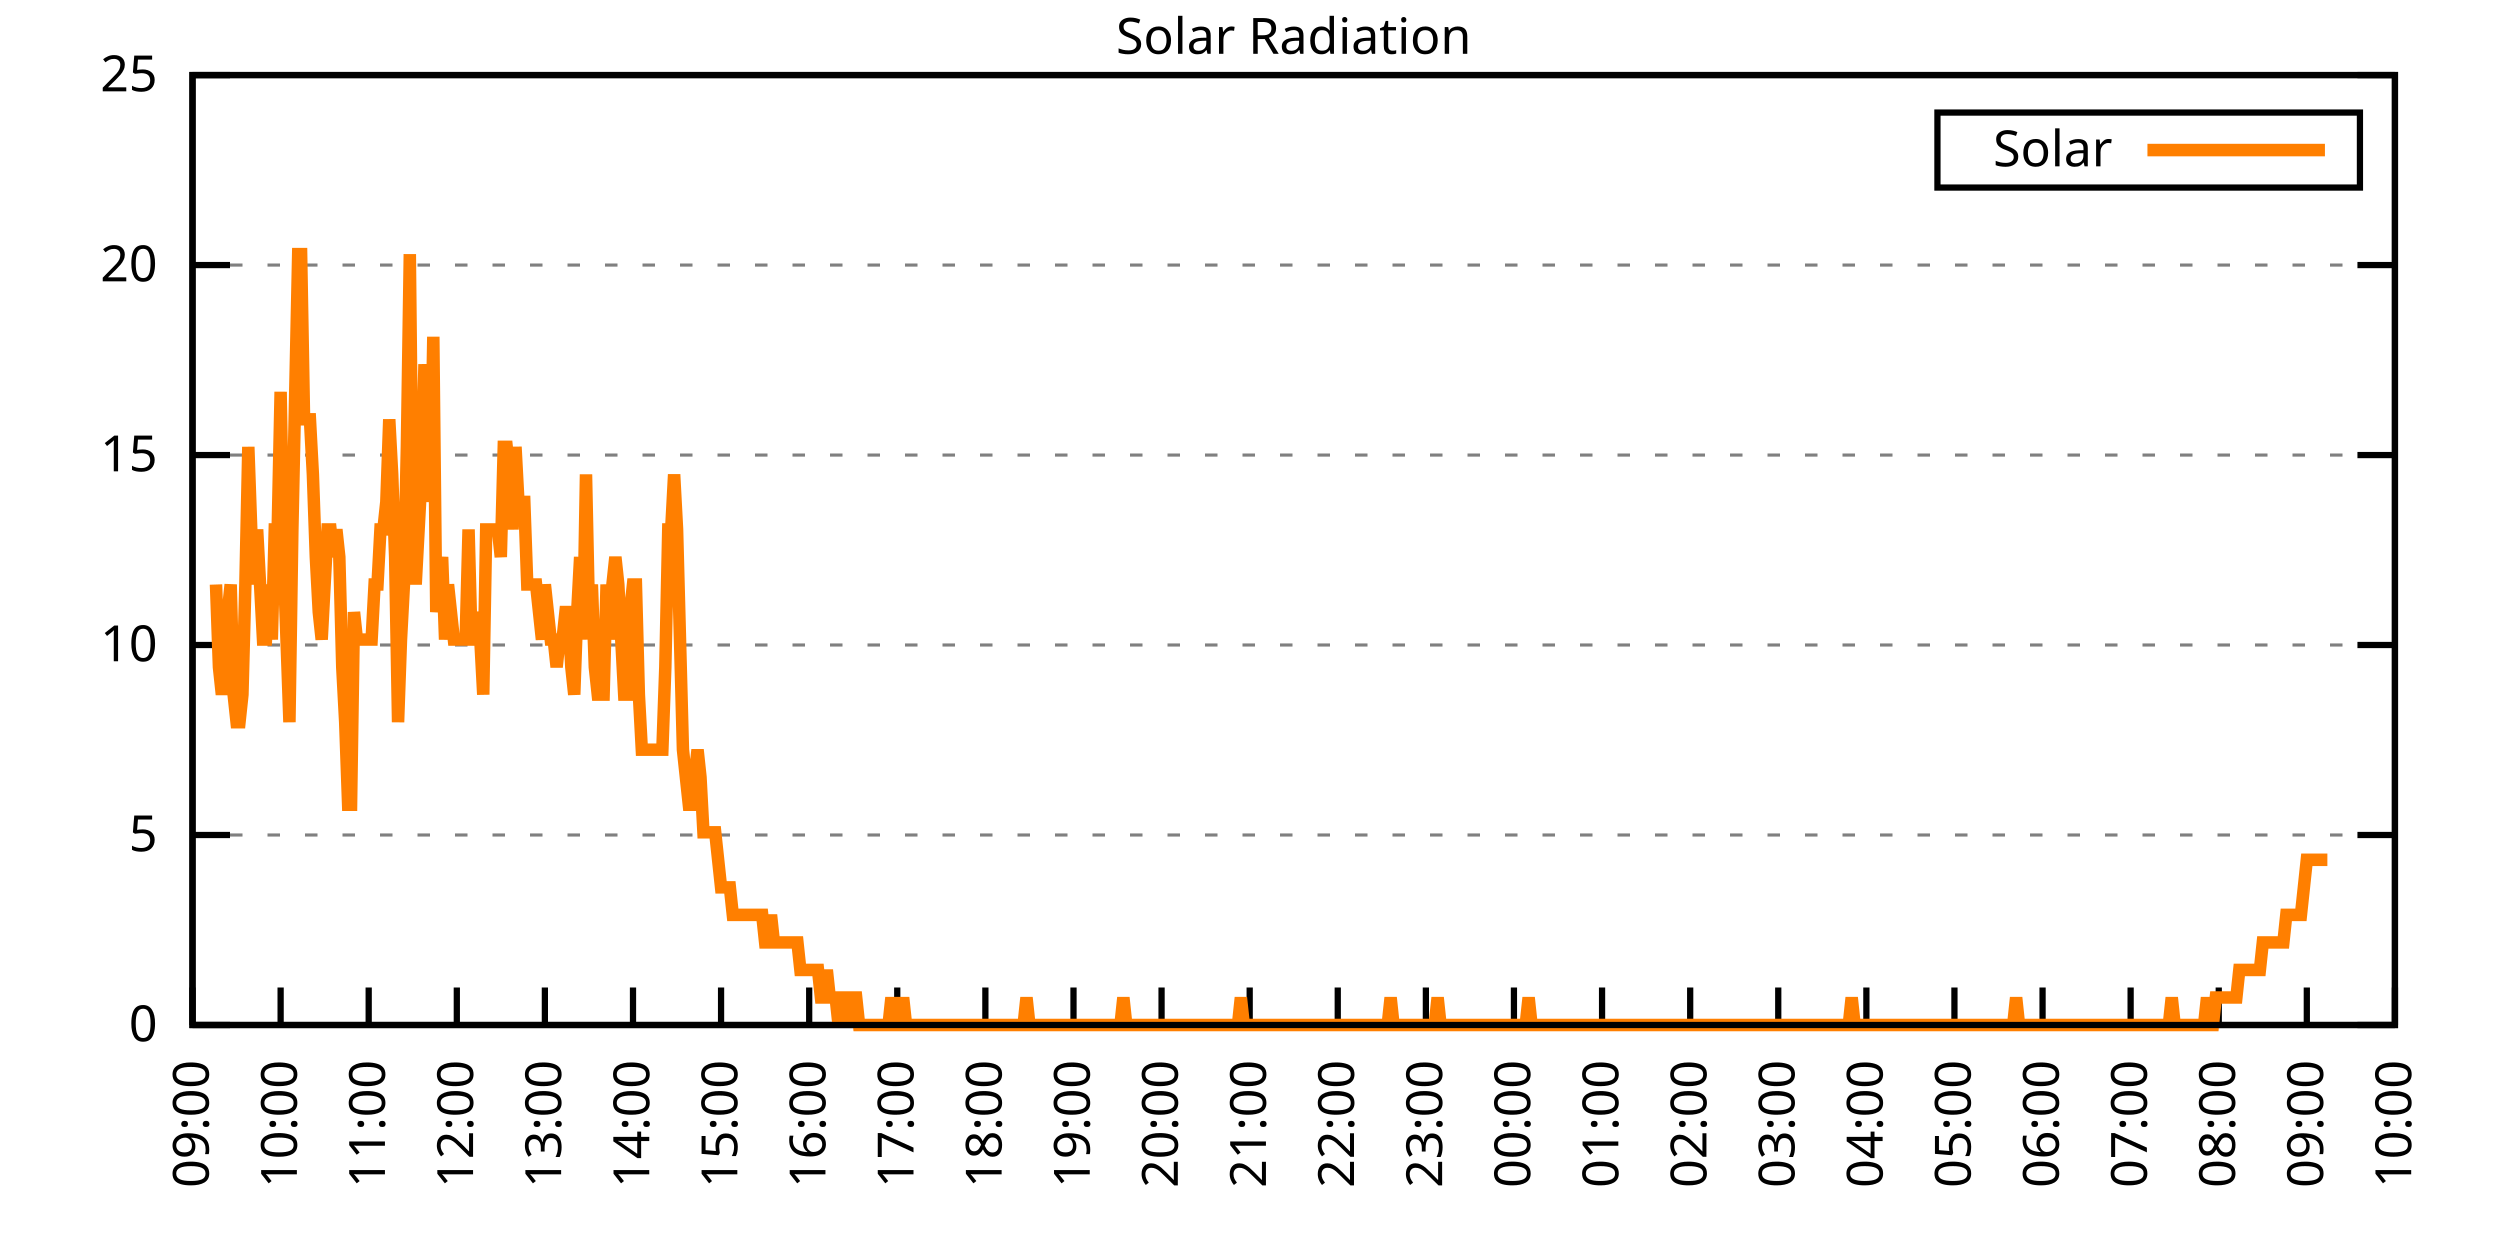
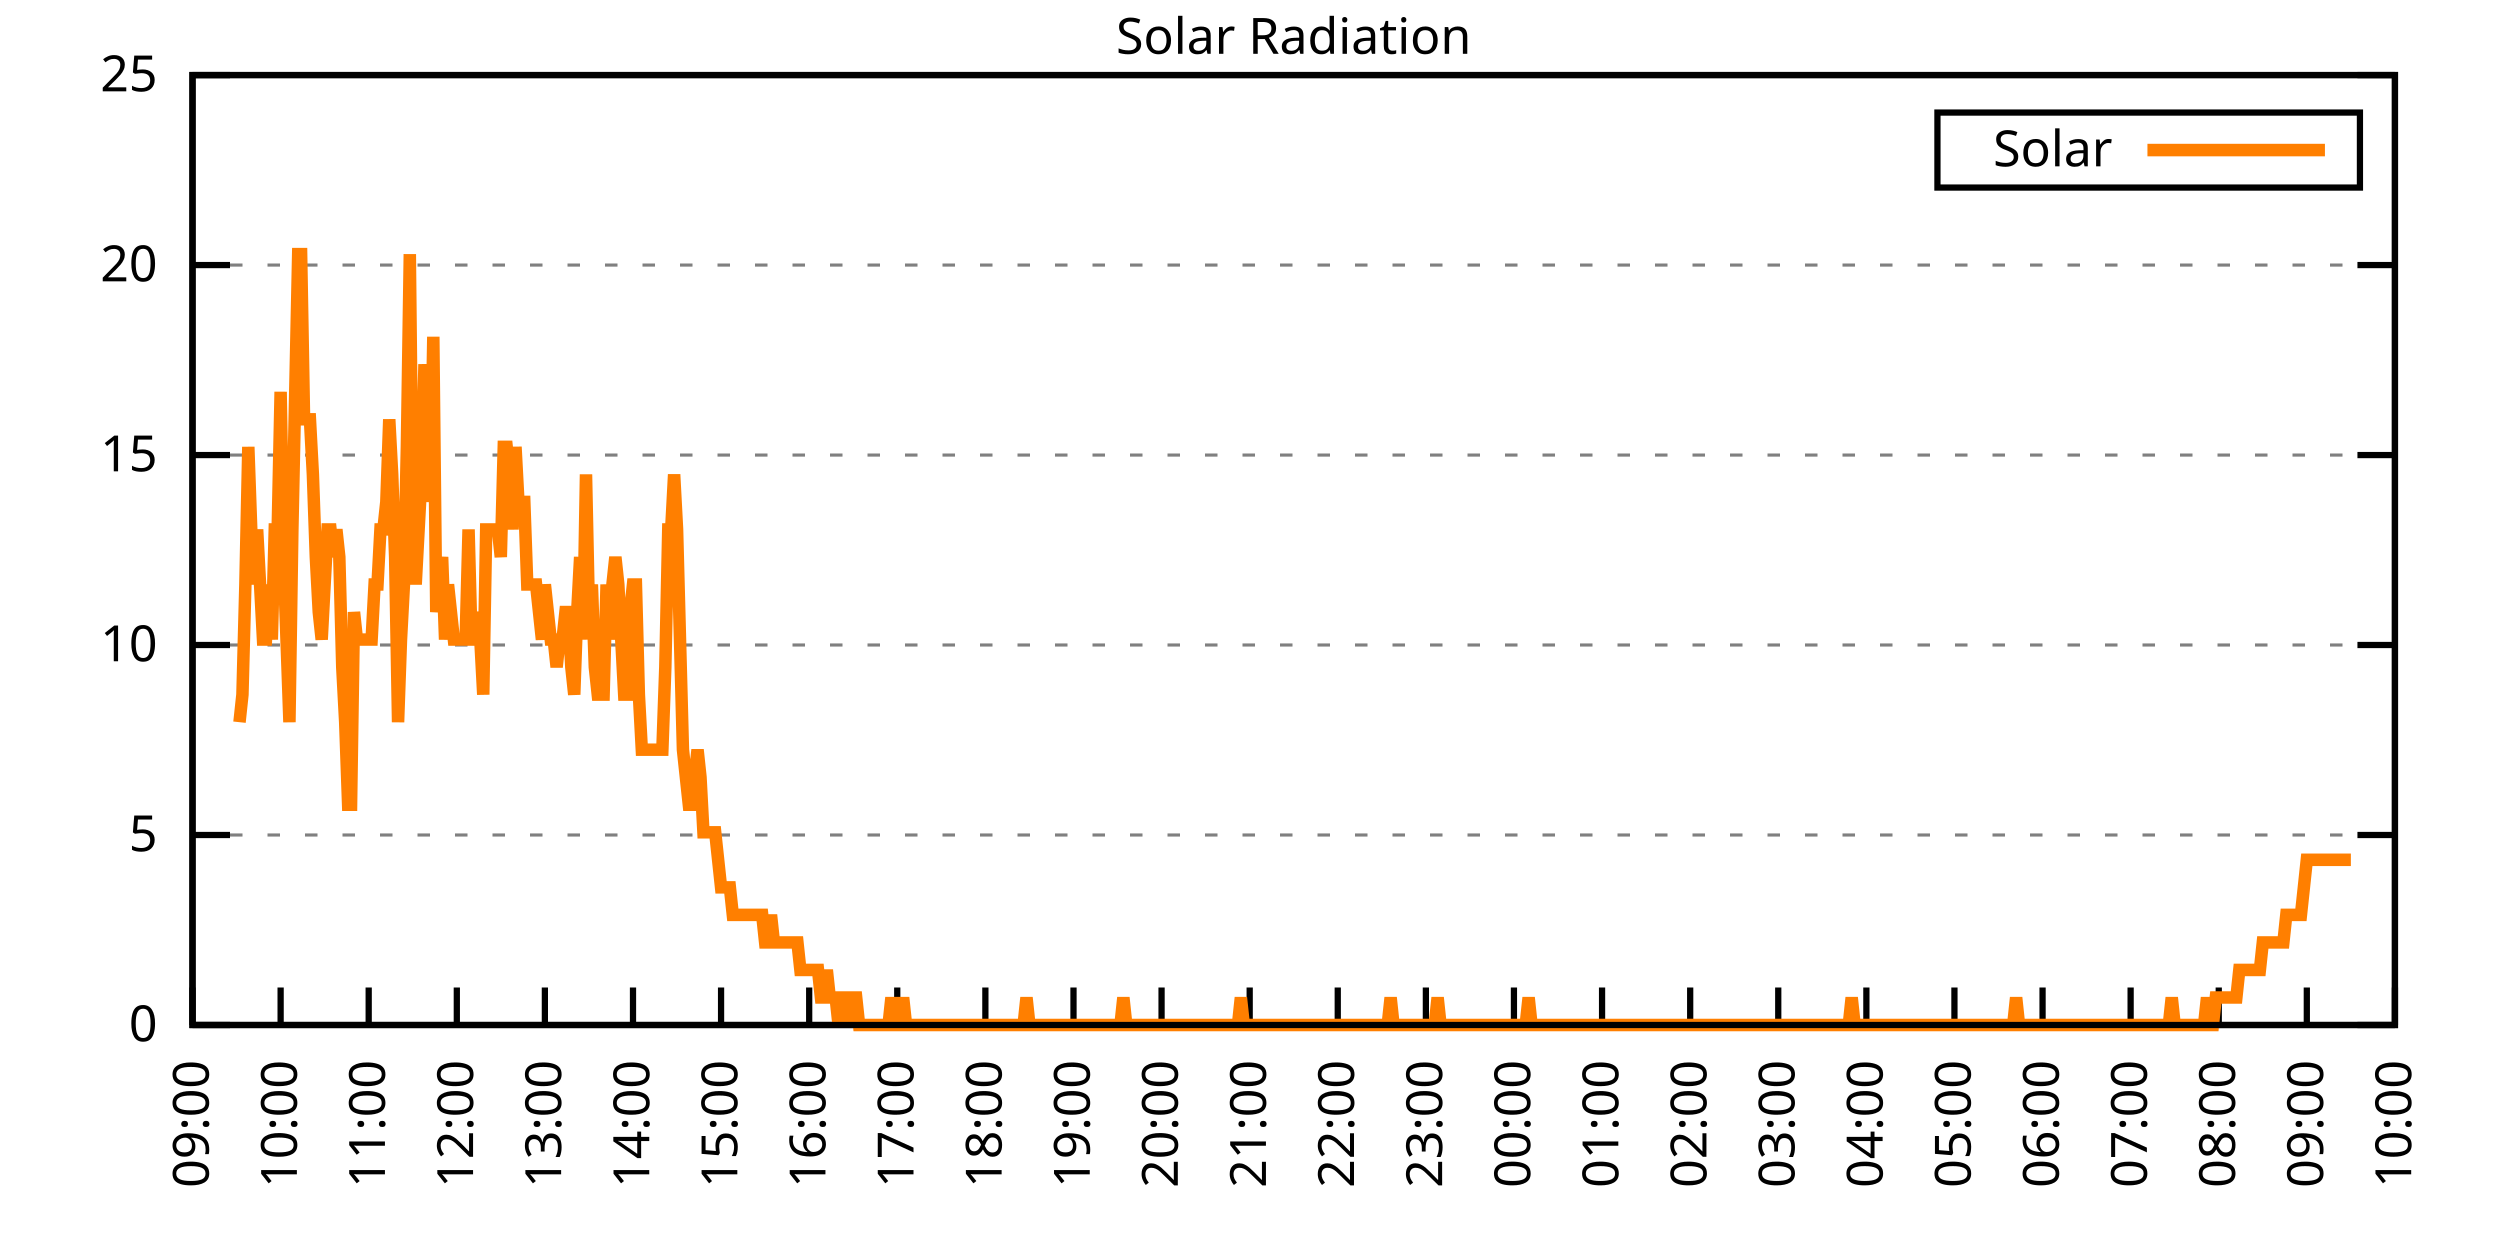
<svg xmlns="http://www.w3.org/2000/svg" xmlns:xlink="http://www.w3.org/1999/xlink" width="400" height="200" viewBox="0 0 400 200">
  <g id="gnuplot_canvas">
    <rect x="0" y="0" width="400" height="200" fill="none" />
    <defs>
      <circle id="gpDot" r="0.5" stroke-width="0.5" stroke="currentColor" />
      <path id="gpPt0" stroke-width="0.333" stroke="currentColor" d="M-1,0 h2 M0,-1 v2" />
      <path id="gpPt1" stroke-width="0.333" stroke="currentColor" d="M-1,-1 L1,1 M1,-1 L-1,1" />
      <path id="gpPt2" stroke-width="0.333" stroke="currentColor" d="M-1,0 L1,0 M0,-1 L0,1 M-1,-1 L1,1 M-1,1 L1,-1" />
      <rect id="gpPt3" stroke-width="0.333" stroke="currentColor" x="-1" y="-1" width="2" height="2" />
      <rect id="gpPt4" stroke-width="0.333" stroke="currentColor" fill="currentColor" x="-1" y="-1" width="2" height="2" />
      <circle id="gpPt5" stroke-width="0.333" stroke="currentColor" cx="0" cy="0" r="1" />
      <use xlink:href="#gpPt5" id="gpPt6" fill="currentColor" stroke="none" />
      <path id="gpPt7" stroke-width="0.333" stroke="currentColor" d="M0,-1.33 L-1.33,0.67 L1.33,0.67 z" />
      <use xlink:href="#gpPt7" id="gpPt8" fill="currentColor" stroke="none" />
      <use xlink:href="#gpPt7" id="gpPt9" stroke="currentColor" transform="rotate(180)" />
      <use xlink:href="#gpPt9" id="gpPt10" fill="currentColor" stroke="none" />
      <use xlink:href="#gpPt3" id="gpPt11" stroke="currentColor" transform="rotate(45)" />
      <use xlink:href="#gpPt11" id="gpPt12" fill="currentColor" stroke="none" />
      <path id="gpPt13" stroke-width="0.333" stroke="currentColor" d="M0,1.330 L1.265,0.411 L0.782,-1.067 L-0.782,-1.076 L-1.265,0.411 z" />
      <use xlink:href="#gpPt13" id="gpPt14" fill="currentColor" stroke="none" />
      <filter id="textbox" filterUnits="objectBoundingBox" x="0" y="0" height="1" width="1">
        <feFlood flood-color="white" flood-opacity="1" result="bgnd" />
        <feComposite in="SourceGraphic" in2="bgnd" operator="atop" />
      </filter>
      <filter id="greybox" filterUnits="objectBoundingBox" x="0" y="0" height="1" width="1">
        <feFlood flood-color="lightgrey" flood-opacity="1" result="grey" />
        <feComposite in="SourceGraphic" in2="grey" operator="atop" />
      </filter>
    </defs>
    <g fill="none" color="white" stroke="currentColor" stroke-width="1.00" stroke-linecap="butt" stroke-linejoin="miter">
</g>
    <g fill="none" color="black" stroke="currentColor" stroke-width="1.00" stroke-linecap="butt" stroke-linejoin="miter">
      <g stroke="none" shape-rendering="crispEdges">
        <polygon fill="rgb(255, 255, 255)" points="30.80,164.00 383.18,164.00 383.18,12.02 30.80,12.02 " />
      </g>
    </g>
    <g fill="none" color="black" stroke="currentColor" stroke-width="1.00" stroke-linecap="butt" stroke-linejoin="miter">
</g>
    <g fill="none" color="black" stroke="black" stroke-width="0.50" stroke-linecap="butt" stroke-linejoin="miter">
</g>
    <g fill="none" color="gray" stroke="currentColor" stroke-width="0.50" stroke-linecap="butt" stroke-linejoin="miter">
      <path stroke="gray" stroke-dasharray="2,4" class="gridline" d="M30.80,164.00 L383.19,164.00  " />
    </g>
    <g fill="none" color="gray" stroke="gray" stroke-width="1.00" stroke-linecap="butt" stroke-linejoin="miter">
</g>
    <g fill="none" color="black" stroke="currentColor" stroke-width="1.00" stroke-linecap="butt" stroke-linejoin="miter">
      <path stroke="black" d="M30.80,164.00 L36.80,164.00 M383.19,164.00 L377.19,164.00  " />
      <g transform="translate(25.20,166.60)" stroke="none" fill="black" font-family="Sans" font-size="8.00" text-anchor="end">
        <text>
          <tspan font-family="Sans"> 0</tspan>
        </text>
      </g>
    </g>
    <g fill="none" color="black" stroke="currentColor" stroke-width="1.00" stroke-linecap="butt" stroke-linejoin="miter">
</g>
    <g fill="none" color="black" stroke="black" stroke-width="0.50" stroke-linecap="butt" stroke-linejoin="miter">
</g>
    <g fill="none" color="gray" stroke="currentColor" stroke-width="0.50" stroke-linecap="butt" stroke-linejoin="miter">
      <path stroke="gray" stroke-dasharray="2,4" class="gridline" d="M30.80,133.60 L383.19,133.60  " />
    </g>
    <g fill="none" color="gray" stroke="gray" stroke-width="1.00" stroke-linecap="butt" stroke-linejoin="miter">
</g>
    <g fill="none" color="black" stroke="currentColor" stroke-width="1.00" stroke-linecap="butt" stroke-linejoin="miter">
      <path stroke="black" d="M30.80,133.60 L36.80,133.60 M383.19,133.60 L377.19,133.60  " />
      <g transform="translate(25.20,136.20)" stroke="none" fill="black" font-family="Sans" font-size="8.00" text-anchor="end">
        <text>
          <tspan font-family="Sans"> 5</tspan>
        </text>
      </g>
    </g>
    <g fill="none" color="black" stroke="currentColor" stroke-width="1.00" stroke-linecap="butt" stroke-linejoin="miter">
</g>
    <g fill="none" color="black" stroke="black" stroke-width="0.50" stroke-linecap="butt" stroke-linejoin="miter">
</g>
    <g fill="none" color="gray" stroke="currentColor" stroke-width="0.50" stroke-linecap="butt" stroke-linejoin="miter">
      <path stroke="gray" stroke-dasharray="2,4" class="gridline" d="M30.80,103.20 L383.19,103.20  " />
    </g>
    <g fill="none" color="gray" stroke="gray" stroke-width="1.00" stroke-linecap="butt" stroke-linejoin="miter">
</g>
    <g fill="none" color="black" stroke="currentColor" stroke-width="1.00" stroke-linecap="butt" stroke-linejoin="miter">
      <path stroke="black" d="M30.80,103.20 L36.80,103.20 M383.19,103.20 L377.19,103.20  " />
      <g transform="translate(25.20,105.80)" stroke="none" fill="black" font-family="Sans" font-size="8.00" text-anchor="end">
        <text>
          <tspan font-family="Sans"> 10</tspan>
        </text>
      </g>
    </g>
    <g fill="none" color="black" stroke="currentColor" stroke-width="1.00" stroke-linecap="butt" stroke-linejoin="miter">
</g>
    <g fill="none" color="black" stroke="black" stroke-width="0.50" stroke-linecap="butt" stroke-linejoin="miter">
</g>
    <g fill="none" color="gray" stroke="currentColor" stroke-width="0.50" stroke-linecap="butt" stroke-linejoin="miter">
      <path stroke="gray" stroke-dasharray="2,4" class="gridline" d="M30.80,72.81 L383.19,72.81  " />
    </g>
    <g fill="none" color="gray" stroke="gray" stroke-width="1.00" stroke-linecap="butt" stroke-linejoin="miter">
</g>
    <g fill="none" color="black" stroke="currentColor" stroke-width="1.00" stroke-linecap="butt" stroke-linejoin="miter">
      <path stroke="black" d="M30.80,72.81 L36.80,72.81 M383.19,72.81 L377.19,72.81  " />
      <g transform="translate(25.20,75.41)" stroke="none" fill="black" font-family="Sans" font-size="8.00" text-anchor="end">
        <text>
          <tspan font-family="Sans"> 15</tspan>
        </text>
      </g>
    </g>
    <g fill="none" color="black" stroke="currentColor" stroke-width="1.00" stroke-linecap="butt" stroke-linejoin="miter">
</g>
    <g fill="none" color="black" stroke="black" stroke-width="0.50" stroke-linecap="butt" stroke-linejoin="miter">
</g>
    <g fill="none" color="gray" stroke="currentColor" stroke-width="0.50" stroke-linecap="butt" stroke-linejoin="miter">
      <path stroke="gray" stroke-dasharray="2,4" class="gridline" d="M30.80,42.41 L383.19,42.41  " />
    </g>
    <g fill="none" color="gray" stroke="gray" stroke-width="1.00" stroke-linecap="butt" stroke-linejoin="miter">
</g>
    <g fill="none" color="black" stroke="currentColor" stroke-width="1.00" stroke-linecap="butt" stroke-linejoin="miter">
      <path stroke="black" d="M30.80,42.41 L36.80,42.41 M383.19,42.41 L377.19,42.41  " />
      <g transform="translate(25.20,45.01)" stroke="none" fill="black" font-family="Sans" font-size="8.00" text-anchor="end">
        <text>
          <tspan font-family="Sans"> 20</tspan>
        </text>
      </g>
    </g>
    <g fill="none" color="black" stroke="currentColor" stroke-width="1.00" stroke-linecap="butt" stroke-linejoin="miter">
</g>
    <g fill="none" color="black" stroke="black" stroke-width="0.50" stroke-linecap="butt" stroke-linejoin="miter">
</g>
    <g fill="none" color="gray" stroke="currentColor" stroke-width="0.50" stroke-linecap="butt" stroke-linejoin="miter">
      <path stroke="gray" stroke-dasharray="2,4" class="gridline" d="M30.80,12.01 L383.19,12.01  " />
    </g>
    <g fill="none" color="gray" stroke="gray" stroke-width="1.00" stroke-linecap="butt" stroke-linejoin="miter">
</g>
    <g fill="none" color="black" stroke="currentColor" stroke-width="1.00" stroke-linecap="butt" stroke-linejoin="miter">
      <path stroke="black" d="M30.80,12.01 L36.80,12.01 M383.19,12.01 L377.19,12.01  " />
      <g transform="translate(25.20,14.61)" stroke="none" fill="black" font-family="Sans" font-size="8.00" text-anchor="end">
        <text>
          <tspan font-family="Sans"> 25</tspan>
        </text>
      </g>
    </g>
    <g fill="none" color="black" stroke="currentColor" stroke-width="1.00" stroke-linecap="butt" stroke-linejoin="miter">
      <path stroke="black" d="M30.80,164.00 L30.80,158.00  " />
      <g transform="translate(33.40,169.60) rotate(270.00)" stroke="none" fill="black" font-family="Sans" font-size="8.00" text-anchor="end">
        <text>
          <tspan font-family="Sans">09:00</tspan>
        </text>
      </g>
    </g>
    <g fill="none" color="black" stroke="currentColor" stroke-width="1.00" stroke-linecap="butt" stroke-linejoin="miter">
      <path stroke="black" d="M44.90,164.00 L44.90,158.00  " />
      <g transform="translate(47.50,169.60) rotate(270.00)" stroke="none" fill="black" font-family="Sans" font-size="8.00" text-anchor="end">
        <text>
          <tspan font-family="Sans">10:00</tspan>
        </text>
      </g>
    </g>
    <g fill="none" color="black" stroke="currentColor" stroke-width="1.00" stroke-linecap="butt" stroke-linejoin="miter">
      <path stroke="black" d="M58.99,164.00 L58.99,158.00  " />
      <g transform="translate(61.59,169.60) rotate(270.00)" stroke="none" fill="black" font-family="Sans" font-size="8.00" text-anchor="end">
        <text>
          <tspan font-family="Sans">11:00</tspan>
        </text>
      </g>
    </g>
    <g fill="none" color="black" stroke="currentColor" stroke-width="1.00" stroke-linecap="butt" stroke-linejoin="miter">
      <path stroke="black" d="M73.09,164.00 L73.09,158.00  " />
      <g transform="translate(75.69,169.60) rotate(270.00)" stroke="none" fill="black" font-family="Sans" font-size="8.00" text-anchor="end">
        <text>
          <tspan font-family="Sans">12:00</tspan>
        </text>
      </g>
    </g>
    <g fill="none" color="black" stroke="currentColor" stroke-width="1.00" stroke-linecap="butt" stroke-linejoin="miter">
      <path stroke="black" d="M87.18,164.00 L87.18,158.00  " />
      <g transform="translate(89.78,169.60) rotate(270.00)" stroke="none" fill="black" font-family="Sans" font-size="8.00" text-anchor="end">
        <text>
          <tspan font-family="Sans">13:00</tspan>
        </text>
      </g>
    </g>
    <g fill="none" color="black" stroke="currentColor" stroke-width="1.00" stroke-linecap="butt" stroke-linejoin="miter">
      <path stroke="black" d="M101.28,164.00 L101.28,158.00  " />
      <g transform="translate(103.88,169.60) rotate(270.00)" stroke="none" fill="black" font-family="Sans" font-size="8.00" text-anchor="end">
        <text>
          <tspan font-family="Sans">14:00</tspan>
        </text>
      </g>
    </g>
    <g fill="none" color="black" stroke="currentColor" stroke-width="1.00" stroke-linecap="butt" stroke-linejoin="miter">
      <path stroke="black" d="M115.37,164.00 L115.37,158.00  " />
      <g transform="translate(117.97,169.60) rotate(270.00)" stroke="none" fill="black" font-family="Sans" font-size="8.00" text-anchor="end">
        <text>
          <tspan font-family="Sans">15:00</tspan>
        </text>
      </g>
    </g>
    <g fill="none" color="black" stroke="currentColor" stroke-width="1.00" stroke-linecap="butt" stroke-linejoin="miter">
      <path stroke="black" d="M129.47,164.00 L129.47,158.00  " />
      <g transform="translate(132.07,169.60) rotate(270.00)" stroke="none" fill="black" font-family="Sans" font-size="8.00" text-anchor="end">
        <text>
          <tspan font-family="Sans">16:00</tspan>
        </text>
      </g>
    </g>
    <g fill="none" color="black" stroke="currentColor" stroke-width="1.00" stroke-linecap="butt" stroke-linejoin="miter">
      <path stroke="black" d="M143.56,164.00 L143.56,158.00  " />
      <g transform="translate(146.16,169.60) rotate(270.00)" stroke="none" fill="black" font-family="Sans" font-size="8.00" text-anchor="end">
        <text>
          <tspan font-family="Sans">17:00</tspan>
        </text>
      </g>
    </g>
    <g fill="none" color="black" stroke="currentColor" stroke-width="1.00" stroke-linecap="butt" stroke-linejoin="miter">
      <path stroke="black" d="M157.66,164.00 L157.66,158.00  " />
      <g transform="translate(160.26,169.60) rotate(270.00)" stroke="none" fill="black" font-family="Sans" font-size="8.00" text-anchor="end">
        <text>
          <tspan font-family="Sans">18:00</tspan>
        </text>
      </g>
    </g>
    <g fill="none" color="black" stroke="currentColor" stroke-width="1.00" stroke-linecap="butt" stroke-linejoin="miter">
      <path stroke="black" d="M171.76,164.00 L171.76,158.00  " />
      <g transform="translate(174.36,169.60) rotate(270.00)" stroke="none" fill="black" font-family="Sans" font-size="8.00" text-anchor="end">
        <text>
          <tspan font-family="Sans">19:00</tspan>
        </text>
      </g>
    </g>
    <g fill="none" color="black" stroke="currentColor" stroke-width="1.00" stroke-linecap="butt" stroke-linejoin="miter">
      <path stroke="black" d="M185.85,164.00 L185.85,158.00  " />
      <g transform="translate(188.45,169.60) rotate(270.00)" stroke="none" fill="black" font-family="Sans" font-size="8.00" text-anchor="end">
        <text>
          <tspan font-family="Sans">20:00</tspan>
        </text>
      </g>
    </g>
    <g fill="none" color="black" stroke="currentColor" stroke-width="1.00" stroke-linecap="butt" stroke-linejoin="miter">
      <path stroke="black" d="M199.95,164.00 L199.95,158.00  " />
      <g transform="translate(202.55,169.60) rotate(270.00)" stroke="none" fill="black" font-family="Sans" font-size="8.00" text-anchor="end">
        <text>
          <tspan font-family="Sans">21:00</tspan>
        </text>
      </g>
    </g>
    <g fill="none" color="black" stroke="currentColor" stroke-width="1.00" stroke-linecap="butt" stroke-linejoin="miter">
      <path stroke="black" d="M214.04,164.00 L214.04,158.00  " />
      <g transform="translate(216.64,169.60) rotate(270.00)" stroke="none" fill="black" font-family="Sans" font-size="8.00" text-anchor="end">
        <text>
          <tspan font-family="Sans">22:00</tspan>
        </text>
      </g>
    </g>
    <g fill="none" color="black" stroke="currentColor" stroke-width="1.00" stroke-linecap="butt" stroke-linejoin="miter">
      <path stroke="black" d="M228.14,164.00 L228.14,158.00  " />
      <g transform="translate(230.74,169.60) rotate(270.00)" stroke="none" fill="black" font-family="Sans" font-size="8.00" text-anchor="end">
        <text>
          <tspan font-family="Sans">23:00</tspan>
        </text>
      </g>
    </g>
    <g fill="none" color="black" stroke="currentColor" stroke-width="1.00" stroke-linecap="butt" stroke-linejoin="miter">
      <path stroke="black" d="M242.23,164.00 L242.23,158.00  " />
      <g transform="translate(244.83,169.60) rotate(270.00)" stroke="none" fill="black" font-family="Sans" font-size="8.00" text-anchor="end">
        <text>
          <tspan font-family="Sans">00:00</tspan>
        </text>
      </g>
    </g>
    <g fill="none" color="black" stroke="currentColor" stroke-width="1.00" stroke-linecap="butt" stroke-linejoin="miter">
      <path stroke="black" d="M256.33,164.00 L256.33,158.00  " />
      <g transform="translate(258.93,169.60) rotate(270.00)" stroke="none" fill="black" font-family="Sans" font-size="8.00" text-anchor="end">
        <text>
          <tspan font-family="Sans">01:00</tspan>
        </text>
      </g>
    </g>
    <g fill="none" color="black" stroke="currentColor" stroke-width="1.00" stroke-linecap="butt" stroke-linejoin="miter">
      <path stroke="black" d="M270.43,164.00 L270.43,158.00  " />
      <g transform="translate(273.03,169.60) rotate(270.00)" stroke="none" fill="black" font-family="Sans" font-size="8.00" text-anchor="end">
        <text>
          <tspan font-family="Sans">02:00</tspan>
        </text>
      </g>
    </g>
    <g fill="none" color="black" stroke="currentColor" stroke-width="1.00" stroke-linecap="butt" stroke-linejoin="miter">
      <path stroke="black" d="M284.52,164.00 L284.52,158.00  " />
      <g transform="translate(287.12,169.60) rotate(270.00)" stroke="none" fill="black" font-family="Sans" font-size="8.00" text-anchor="end">
        <text>
          <tspan font-family="Sans">03:00</tspan>
        </text>
      </g>
    </g>
    <g fill="none" color="black" stroke="currentColor" stroke-width="1.00" stroke-linecap="butt" stroke-linejoin="miter">
      <path stroke="black" d="M298.62,164.00 L298.62,158.00  " />
      <g transform="translate(301.22,169.60) rotate(270.00)" stroke="none" fill="black" font-family="Sans" font-size="8.00" text-anchor="end">
        <text>
          <tspan font-family="Sans">04:00</tspan>
        </text>
      </g>
    </g>
    <g fill="none" color="black" stroke="currentColor" stroke-width="1.00" stroke-linecap="butt" stroke-linejoin="miter">
      <path stroke="black" d="M312.71,164.00 L312.71,158.00  " />
      <g transform="translate(315.31,169.60) rotate(270.00)" stroke="none" fill="black" font-family="Sans" font-size="8.00" text-anchor="end">
        <text>
          <tspan font-family="Sans">05:00</tspan>
        </text>
      </g>
    </g>
    <g fill="none" color="black" stroke="currentColor" stroke-width="1.00" stroke-linecap="butt" stroke-linejoin="miter">
      <path stroke="black" d="M326.81,164.00 L326.81,158.00  " />
      <g transform="translate(329.41,169.60) rotate(270.00)" stroke="none" fill="black" font-family="Sans" font-size="8.00" text-anchor="end">
        <text>
          <tspan font-family="Sans">06:00</tspan>
        </text>
      </g>
    </g>
    <g fill="none" color="black" stroke="currentColor" stroke-width="1.00" stroke-linecap="butt" stroke-linejoin="miter">
      <path stroke="black" d="M340.90,164.00 L340.90,158.00  " />
      <g transform="translate(343.50,169.60) rotate(270.00)" stroke="none" fill="black" font-family="Sans" font-size="8.00" text-anchor="end">
        <text>
          <tspan font-family="Sans">07:00</tspan>
        </text>
      </g>
    </g>
    <g fill="none" color="black" stroke="currentColor" stroke-width="1.00" stroke-linecap="butt" stroke-linejoin="miter">
      <path stroke="black" d="M355.00,164.00 L355.00,158.00  " />
      <g transform="translate(357.60,169.60) rotate(270.00)" stroke="none" fill="black" font-family="Sans" font-size="8.00" text-anchor="end">
        <text>
          <tspan font-family="Sans">08:00</tspan>
        </text>
      </g>
    </g>
    <g fill="none" color="black" stroke="currentColor" stroke-width="1.00" stroke-linecap="butt" stroke-linejoin="miter">
      <path stroke="black" d="M369.09,164.00 L369.09,158.00  " />
      <g transform="translate(371.69,169.60) rotate(270.00)" stroke="none" fill="black" font-family="Sans" font-size="8.00" text-anchor="end">
        <text>
          <tspan font-family="Sans">09:00</tspan>
        </text>
      </g>
    </g>
    <g fill="none" color="black" stroke="currentColor" stroke-width="1.00" stroke-linecap="butt" stroke-linejoin="miter">
      <path stroke="black" d="M383.19,164.00 L383.19,158.00  " />
      <g transform="translate(385.79,169.60) rotate(270.00)" stroke="none" fill="black" font-family="Sans" font-size="8.00" text-anchor="end">
        <text>
          <tspan font-family="Sans">10:00</tspan>
        </text>
      </g>
    </g>
    <g fill="none" color="black" stroke="currentColor" stroke-width="1.00" stroke-linecap="butt" stroke-linejoin="miter">
</g>
    <g fill="none" color="black" stroke="currentColor" stroke-width="1.00" stroke-linecap="butt" stroke-linejoin="miter">
      <path stroke="black" d="M30.80,12.01 L30.80,164.00 L383.19,164.00 L383.19,12.01 L30.80,12.01 Z  " />
    </g>
    <g fill="none" color="black" stroke="currentColor" stroke-width="1.00" stroke-linecap="butt" stroke-linejoin="miter">
</g>
    <g fill="none" color="black" stroke="currentColor" stroke-width="1.00" stroke-linecap="butt" stroke-linejoin="miter">
      <path stroke="black" d="M309.99,30.01 L309.99,18.01 L377.59,18.01 L377.59,30.01 L309.99,30.01 Z  " />
    </g>
    <g id="Solar_Radiation_plot_1">
      <g fill="none" color="white" stroke="black" stroke-width="2.00" stroke-linecap="butt" stroke-linejoin="miter">
</g>
      <g fill="none" color="black" stroke="currentColor" stroke-width="2.00" stroke-linecap="butt" stroke-linejoin="miter">
        <g transform="translate(337.99,26.61)" stroke="none" fill="black" font-family="Sans" font-size="8.00" text-anchor="end">
          <text>
            <tspan font-family="Sans">Solar</tspan>
          </text>
        </g>
      </g>
      <g fill="none" color="black" stroke="currentColor" stroke-width="2.00" stroke-linecap="butt" stroke-linejoin="miter">
-         <path stroke="rgb(255, 127,   0)" d="M343.59,24.01 L371.99,24.01 M34.56,93.52 L35.03,106.74 L35.50,111.14 L35.97,106.74 L36.44,97.93 L36.91,93.52   L37.38,111.14 L37.85,115.55 L38.32,115.55 L38.79,111.14 L39.26,93.52 L39.73,71.50 L40.20,84.71 L40.67,93.52   L41.14,84.71 L41.61,93.52 L42.08,102.33 L42.55,102.33 L43.02,93.52 L43.49,102.33 L43.96,84.71 L44.43,84.71   L44.90,62.69 L45.37,89.12 L45.84,102.33 L46.31,115.55 L46.78,84.71 L47.24,62.69 L47.71,40.66 L48.18,40.66   L48.65,67.09 L49.12,67.09 L49.59,67.09 L50.06,75.90 L50.53,89.12 L51.00,97.93 L51.47,102.33 L51.94,93.52   L52.41,84.71 L52.88,84.71 L53.35,89.12 L53.82,84.71 L54.29,89.12 L54.76,106.74 L55.23,115.55 L55.70,128.76   L56.17,128.76 L56.64,97.93 L57.11,102.33 L57.58,102.33 L58.05,102.33 L58.52,102.33 L58.99,102.33 L59.46,102.33   L59.93,93.52 L60.40,93.52 L60.87,84.71 L61.34,84.71 L61.81,80.31 L62.28,67.09 L62.75,75.90 L63.22,89.12   L63.69,115.55 L64.16,102.33 L64.63,93.52 L65.10,71.50 L65.57,40.66 L66.04,84.71 L66.51,93.52 L66.98,84.71   L67.45,75.90 L67.92,58.28 L68.39,67.09 L68.86,80.31 L69.33,53.88 L69.80,97.93 L70.27,93.52 L70.74,89.12   L71.21,102.33 L71.68,93.52 L72.15,97.93 L72.62,102.33 L73.09,102.33 L73.56,102.33 L74.03,102.33 L74.50,102.33   L74.97,84.71 L75.44,102.33 L75.91,102.33 L76.38,97.93 L76.85,102.33 L77.32,111.14 L77.79,84.71 L78.26,84.71   L78.73,84.71 L79.19,84.71 L79.66,84.71 L80.13,89.12 L80.60,71.50 L81.07,71.50 L81.54,75.90 L82.01,84.71   L82.48,71.50 L82.95,80.31 L83.42,80.31 L83.89,80.31 L84.36,93.52 L84.83,93.52 L85.30,93.52 L85.77,93.52   L86.24,97.93 L86.71,102.33 L87.18,93.52 L87.65,97.93 L88.12,102.33 L88.59,102.33 L89.06,106.74 L89.53,102.33   L90.00,102.33 L90.47,97.93 L90.94,97.93 L91.41,106.74 L91.88,111.14 L92.35,97.93 L92.82,89.12 L93.29,102.33   L93.76,75.90 L94.23,97.93 L94.70,93.52 L95.17,106.74 L95.64,111.14 L96.11,111.14 L96.58,111.14 L97.05,93.52   L97.52,102.33 L97.99,93.52 L98.46,89.12 L98.93,93.52 L99.40,102.33 L99.87,111.14 L100.34,111.14 L100.81,97.93   L101.28,93.52 L101.75,93.52 L102.22,111.14 L102.69,119.95 L103.16,119.95 L103.63,119.95 L104.10,119.95 L104.57,119.95   L105.04,119.95 L105.51,119.95 L105.98,119.95 L106.45,106.74 L106.92,84.71 L107.39,84.71 L107.86,75.90 L108.33,84.71   L108.80,102.33 L109.27,119.95 L109.74,124.36 L110.21,128.76 L110.68,128.76 L111.14,124.36 L111.61,119.95 L112.08,124.36   L112.55,133.17 L113.02,133.17 L113.49,133.17 L113.96,133.17 L114.43,133.17 L114.90,137.57 L115.37,141.98 L115.84,141.98   L116.31,141.98 L116.78,141.98 L117.25,146.38 L117.72,146.38 L118.19,146.38 L118.66,146.38 L119.13,146.38 L119.60,146.38   L120.07,146.38 L120.54,146.38 L121.01,146.38 L121.48,146.38 L121.95,146.38 L122.42,150.79 L122.89,150.79 L123.36,146.38   L123.83,150.79 L124.30,150.79 L124.77,150.79 L125.24,150.79 L125.71,150.79 L126.18,150.79 L126.65,150.79 L127.12,150.79   L127.59,150.79 L128.06,155.19 L128.53,155.19 L129.00,155.19 L129.47,155.19 L129.94,155.19 L130.41,155.19 L130.88,155.19   L131.35,159.60 L131.82,159.60 L132.29,155.19 L132.76,159.60 L133.23,159.60 L133.70,159.60 L134.17,164.00 L134.64,159.60   L135.11,159.60 L135.58,159.60 L136.05,164.00 L136.52,159.60 L136.99,159.60 L137.46,164.00 L137.93,164.00 L138.40,164.00   L138.87,164.00 L139.34,164.00 L139.81,164.00 L140.28,164.00 L140.75,164.00 L141.22,164.00 L141.69,164.00 L142.16,164.00   L142.63,159.60 L143.09,164.00 L143.56,164.00 L144.03,164.00 L144.50,159.60 L144.97,164.00 L145.44,164.00 L145.91,164.00   L146.38,164.00 L146.85,164.00 L147.32,164.00 L147.79,164.00 L148.26,164.00 L148.73,164.00 L149.20,164.00 L149.67,164.00   L150.14,164.00 L150.61,164.00 L151.08,164.00 L151.55,164.00 L152.02,164.00 L152.49,164.00 L152.96,164.00 L153.43,164.00   L153.90,164.00 L154.37,164.00 L154.84,164.00 L155.31,164.00 L155.78,164.00 L156.25,164.00 L156.72,164.00 L157.19,164.00   L157.66,164.00 L158.13,164.00 L158.60,164.00 L159.07,164.00 L159.54,164.00 L160.01,164.00 L160.48,164.00 L160.95,164.00   L161.42,164.00 L161.89,164.00 L162.36,164.00 L162.83,164.00 L163.30,164.00 L163.77,164.00 L164.24,159.60 L164.71,164.00   L165.18,164.00 L165.65,164.00 L166.12,164.00 L166.59,164.00 L167.06,164.00 L167.53,164.00 L168.00,164.00 L168.47,164.00   L168.94,164.00 L169.41,164.00 L169.88,164.00 L170.35,164.00 L170.82,164.00 L171.29,164.00 L171.76,164.00 L172.23,164.00   L172.70,164.00 L173.17,164.00 L173.64,164.00 L174.11,164.00 L174.58,164.00 L175.04,164.00 L175.51,164.00 L175.98,164.00   L176.45,164.00 L176.92,164.00 L177.39,164.00 L177.86,164.00 L178.33,164.00 L178.80,164.00 L179.27,164.00 L179.74,159.60   L180.21,164.00 L180.68,164.00 L181.15,164.00 L181.62,164.00 L182.09,164.00 L182.56,164.00 L183.03,164.00 L183.50,164.00   L183.97,164.00 L184.44,164.00 L184.91,164.00 L185.38,164.00 L185.85,164.00 L186.32,164.00 L186.79,164.00 L187.26,164.00   L187.73,164.00 L188.20,164.00 L188.67,164.00 L189.14,164.00 L189.61,164.00 L190.08,164.00 L190.55,164.00 L191.02,164.00   L191.49,164.00 L191.96,164.00 L192.43,164.00 L192.90,164.00 L193.37,164.00 L193.84,164.00 L194.31,164.00 L194.78,164.00   L195.25,164.00 L195.72,164.00 L196.19,164.00 L196.66,164.00 L197.13,164.00 L197.60,164.00 L198.07,164.00 L198.54,159.60   L199.01,164.00 L199.48,164.00 L199.95,164.00 L200.42,164.00 L200.89,164.00 L201.36,164.00 L201.83,164.00 L202.30,164.00   L202.77,164.00 L203.24,164.00 L203.71,164.00 L204.18,164.00 L204.65,164.00 L205.12,164.00 L205.59,164.00 L206.06,164.00   L206.53,164.00 L207.00,164.00 L207.46,164.00 L207.93,164.00 L208.40,164.00 L208.87,164.00 L209.34,164.00 L209.81,164.00   L210.28,164.00 L210.75,164.00 L211.22,164.00 L211.69,164.00 L212.16,164.00 L212.63,164.00 L213.10,164.00 L213.57,164.00   L214.04,164.00 L214.51,164.00 L214.98,164.00 L215.45,164.00 L215.92,164.00 L216.39,164.00 L216.86,164.00 L217.33,164.00   L217.80,164.00 L218.27,164.00 L218.74,164.00 L219.21,164.00 L219.68,164.00 L220.15,164.00 L220.62,164.00 L221.09,164.00   L221.56,164.00 L222.03,164.00 L222.50,159.60 L222.97,164.00 L223.44,164.00 L223.91,164.00 L224.38,164.00 L224.85,164.00   L225.32,164.00 L225.79,164.00 L226.26,164.00 L226.73,164.00 L227.20,164.00 L227.67,164.00 L228.14,164.00 L228.61,164.00   L229.08,164.00 L229.55,164.00 L230.02,159.60 L230.49,164.00 L230.96,164.00 L231.43,164.00 L231.90,164.00 L232.37,164.00   L232.84,164.00 L233.31,164.00 L233.78,164.00 L234.25,164.00 L234.72,164.00 L235.19,164.00 L235.66,164.00 L236.13,164.00   L236.60,164.00 L237.07,164.00 L237.54,164.00 L238.01,164.00 L238.48,164.00 L238.95,164.00 L239.41,164.00 L239.88,164.00   L240.35,164.00 L240.82,164.00 L241.29,164.00 L241.76,164.00 L242.23,164.00 L242.70,164.00 L243.17,164.00 L243.64,164.00   L244.11,164.00 L244.58,159.60 L245.05,164.00 L245.52,164.00 L245.99,164.00 L246.46,164.00 L246.93,164.00 L247.40,164.00   L247.87,164.00 L248.34,164.00 L248.81,164.00 L249.28,164.00 L249.75,164.00 L250.22,164.00 L250.69,164.00 L251.16,164.00   L251.63,164.00 L252.10,164.00 L252.57,164.00 L253.04,164.00 L253.51,164.00 L253.98,164.00 L254.45,164.00 L254.92,164.00   L255.39,164.00 L255.86,164.00 L256.33,164.00 L256.80,164.00 L257.27,164.00 L257.74,164.00 L258.21,164.00 L258.68,164.00   L259.15,164.00 L259.62,164.00 L260.09,164.00 L260.56,164.00 L261.03,164.00 L261.50,164.00 L261.97,164.00 L262.44,164.00   L262.91,164.00 L263.38,164.00 L263.85,164.00 L264.32,164.00 L264.79,164.00 L265.26,164.00 L265.73,164.00 L266.20,164.00   L266.67,164.00 L267.14,164.00 L267.61,164.00 L268.08,164.00 L268.55,164.00 L269.02,164.00 L269.49,164.00 L269.96,164.00   L270.43,164.00 L270.90,164.00 L271.36,164.00 L271.83,164.00 L272.30,164.00 L272.77,164.00 L273.24,164.00 L273.71,164.00   L274.18,164.00 L274.65,164.00 L275.12,164.00 L275.59,164.00 L276.06,164.00 L276.53,164.00 L277.00,164.00 L277.47,164.00   L277.94,164.00 L278.41,164.00 L278.88,164.00 L279.35,164.00 L279.82,164.00 L280.29,164.00 L280.76,164.00 L281.23,164.00   L281.70,164.00 L282.17,164.00 L282.64,164.00 L283.11,164.00 L283.58,164.00 L284.05,164.00 L284.52,164.00 L284.99,164.00   L285.46,164.00 L285.93,164.00 L286.40,164.00 L286.87,164.00 L287.34,164.00 L287.81,164.00 L288.28,164.00 L288.75,164.00   L289.22,164.00 L289.69,164.00 L290.16,164.00 L290.63,164.00 L291.10,164.00 L291.57,164.00 L292.04,164.00 L292.51,164.00   L292.98,164.00 L293.45,164.00 L293.92,164.00 L294.39,164.00 L294.86,164.00 L295.33,164.00 L295.80,164.00 L296.27,159.60   L296.74,164.00 L297.21,164.00 L297.68,164.00 L298.15,164.00 L298.62,164.00 L299.09,164.00 L299.56,164.00 L300.03,164.00   L300.50,164.00 L300.97,164.00 L301.44,164.00 L301.91,164.00 L302.38,164.00 L302.85,164.00 L303.31,164.00 L303.78,164.00   L304.25,164.00 L304.72,164.00 L305.19,164.00 L305.66,164.00 L306.13,164.00 L306.60,164.00 L307.07,164.00 L307.54,164.00   L308.01,164.00 L308.48,164.00 L308.95,164.00 L309.42,164.00 L309.89,164.00 L310.36,164.00 L310.83,164.00 L311.30,164.00   L311.77,164.00 L312.24,164.00 L312.71,164.00 L313.18,164.00 L313.65,164.00 L314.12,164.00 L314.59,164.00 L315.06,164.00   L315.53,164.00 L316.00,164.00 L316.47,164.00 L316.94,164.00 L317.41,164.00 L317.88,164.00 L318.35,164.00 L318.82,164.00   L319.29,164.00 L319.76,164.00 L320.23,164.00 L320.70,164.00 L321.17,164.00 L321.64,164.00 L322.11,164.00 L322.58,159.60   L323.05,164.00 L323.52,164.00 L323.99,164.00 L324.46,164.00 L324.93,164.00 L325.40,164.00 L325.87,164.00 L326.34,164.00   L326.81,164.00 L327.28,164.00 L327.75,164.00 L328.22,164.00 L328.69,164.00 L329.16,164.00 L329.63,164.00 L330.10,164.00   L330.57,164.00 L331.04,164.00 L331.51,164.00 L331.98,164.00 L332.45,164.00 L332.92,164.00 L333.39,164.00 L333.86,164.00   L334.33,164.00 L334.80,164.00 L335.26,164.00 L335.73,164.00 L336.20,164.00 L336.67,164.00 L337.14,164.00 L337.61,164.00   L338.08,164.00 L338.55,164.00 L339.02,164.00 L339.49,164.00 L339.96,164.00 L340.43,164.00 L340.90,164.00 L341.37,164.00   L341.84,164.00 L342.31,164.00 L342.78,164.00 L343.25,164.00 L343.72,164.00 L344.19,164.00 L344.66,164.00 L345.13,164.00   L345.60,164.00 L346.07,164.00 L346.54,164.00 L347.01,164.00 L347.48,159.60 L347.95,164.00 L348.42,164.00 L348.89,164.00   L349.36,164.00 L349.83,164.00 L350.30,164.00 L350.77,164.00 L351.24,164.00 L351.71,164.00 L352.18,164.00 L352.65,164.00   L353.12,159.60 L353.59,164.00 L354.06,164.00 L354.53,159.60 L355.00,159.60 L355.47,159.60 L355.94,159.60 L356.41,159.60   L356.88,159.60 L357.35,159.60 L357.82,159.60 L358.29,155.19 L358.76,155.19 L359.23,155.19 L359.70,155.19 L360.17,155.19   L360.64,155.19 L361.11,155.19 L361.58,155.19 L362.05,150.79 L362.52,150.79 L362.99,150.79 L363.46,150.79 L363.93,150.79   L364.40,150.79 L364.87,150.79 L365.34,150.79 L365.81,146.38 L366.28,146.38 L366.75,146.38 L367.21,146.38 L367.68,146.38   L368.15,146.38 L368.62,141.98 L369.09,137.57 L369.56,137.57 L370.03,137.57 L370.50,137.57 L370.97,137.57 L371.44,137.57   L371.91,137.57 L372.38,137.57  " />
+         <path stroke="rgb(255, 127,   0)" d="M343.59,24.01 L371.99,24.01 M38.32,115.55 L38.79,111.14 L39.26,93.52 L39.73,71.50 L40.20,84.71 L40.67,93.52   L41.14,84.71 L41.61,93.52 L42.08,102.33 L42.55,102.33 L43.02,93.52 L43.49,102.33 L43.96,84.71 L44.43,84.71   L44.90,62.69 L45.37,89.12 L45.84,102.33 L46.31,115.55 L46.78,84.71 L47.24,62.69 L47.71,40.66 L48.18,40.66   L48.65,67.09 L49.12,67.09 L49.59,67.09 L50.06,75.90 L50.53,89.12 L51.00,97.93 L51.47,102.33 L51.94,93.52   L52.41,84.71 L52.88,84.71 L53.35,89.12 L53.82,84.71 L54.29,89.12 L54.76,106.74 L55.23,115.55 L55.70,128.76   L56.17,128.76 L56.64,97.93 L57.11,102.33 L57.58,102.33 L58.05,102.33 L58.52,102.33 L58.99,102.33 L59.46,102.33   L59.93,93.52 L60.40,93.52 L60.87,84.71 L61.34,84.71 L61.81,80.31 L62.28,67.09 L62.75,75.90 L63.22,89.12   L63.69,115.55 L64.16,102.33 L64.63,93.52 L65.10,71.50 L65.57,40.66 L66.04,84.71 L66.51,93.52 L66.98,84.71   L67.45,75.90 L67.92,58.28 L68.39,67.09 L68.86,80.31 L69.33,53.88 L69.80,97.93 L70.27,93.52 L70.74,89.12   L71.21,102.33 L71.68,93.52 L72.15,97.93 L72.62,102.33 L73.09,102.33 L73.56,102.33 L74.03,102.33 L74.50,102.33   L74.97,84.71 L75.44,102.33 L75.91,102.33 L76.38,97.93 L76.85,102.33 L77.32,111.14 L77.79,84.71 L78.26,84.71   L78.73,84.71 L79.19,84.71 L79.66,84.71 L80.13,89.12 L80.60,71.50 L81.07,71.50 L81.54,75.90 L82.01,84.71   L82.48,71.50 L82.95,80.31 L83.42,80.31 L83.89,80.31 L84.36,93.52 L84.83,93.52 L85.30,93.52 L85.77,93.52   L86.24,97.93 L86.71,102.33 L87.18,93.52 L87.65,97.93 L88.12,102.33 L88.59,102.33 L89.06,106.74 L89.53,102.33   L90.00,102.33 L90.47,97.93 L90.94,97.93 L91.41,106.74 L91.88,111.14 L92.35,97.93 L92.82,89.12 L93.29,102.33   L93.76,75.90 L94.23,97.93 L94.70,93.52 L95.17,106.74 L95.64,111.14 L96.11,111.14 L96.58,111.14 L97.05,93.52   L97.52,102.33 L97.99,93.52 L98.46,89.12 L98.93,93.52 L99.40,102.33 L99.87,111.14 L100.34,111.14 L100.81,97.93   L101.28,93.52 L101.75,93.52 L102.22,111.14 L102.69,119.95 L103.16,119.95 L103.63,119.95 L104.10,119.95 L104.57,119.95   L105.04,119.95 L105.51,119.95 L105.98,119.95 L106.45,106.74 L106.92,84.71 L107.39,84.71 L107.86,75.90 L108.33,84.71   L108.80,102.33 L109.27,119.95 L109.74,124.36 L110.21,128.76 L110.68,128.76 L111.14,124.36 L111.61,119.95 L112.08,124.36   L112.55,133.17 L113.02,133.17 L113.49,133.17 L113.96,133.17 L114.43,133.17 L114.90,137.57 L115.37,141.98 L115.84,141.98   L116.31,141.98 L116.78,141.98 L117.25,146.38 L117.72,146.38 L118.19,146.38 L118.66,146.38 L119.13,146.38 L119.60,146.38   L120.07,146.38 L120.54,146.38 L121.01,146.38 L121.48,146.38 L121.95,146.38 L122.42,150.79 L122.89,150.79 L123.36,146.38   L123.83,150.79 L124.30,150.79 L124.77,150.79 L125.24,150.79 L125.71,150.79 L126.18,150.79 L126.65,150.79 L127.12,150.79   L127.59,150.79 L128.06,155.19 L128.53,155.19 L129.00,155.19 L129.47,155.19 L129.94,155.19 L130.41,155.19 L130.88,155.19   L131.35,159.60 L131.82,159.60 L132.29,155.19 L132.76,159.60 L133.23,159.60 L133.70,159.60 L134.17,164.00 L134.64,159.60   L135.11,159.60 L135.58,159.60 L136.05,164.00 L136.52,159.60 L136.99,159.60 L137.46,164.00 L137.93,164.00 L138.40,164.00   L138.87,164.00 L139.34,164.00 L139.81,164.00 L140.28,164.00 L140.75,164.00 L141.22,164.00 L141.69,164.00 L142.16,164.00   L142.63,159.60 L143.09,164.00 L143.56,164.00 L144.03,164.00 L144.50,159.60 L144.97,164.00 L145.44,164.00 L145.91,164.00   L146.38,164.00 L146.85,164.00 L147.32,164.00 L147.79,164.00 L148.26,164.00 L148.73,164.00 L149.20,164.00 L149.67,164.00   L150.14,164.00 L150.61,164.00 L151.08,164.00 L151.55,164.00 L152.02,164.00 L152.49,164.00 L152.96,164.00 L153.43,164.00   L153.90,164.00 L154.37,164.00 L154.84,164.00 L155.31,164.00 L155.78,164.00 L156.25,164.00 L156.72,164.00 L157.19,164.00   L157.66,164.00 L158.13,164.00 L158.60,164.00 L159.07,164.00 L159.54,164.00 L160.01,164.00 L160.48,164.00 L160.95,164.00   L161.42,164.00 L161.89,164.00 L162.36,164.00 L162.83,164.00 L163.30,164.00 L163.77,164.00 L164.24,159.60 L164.71,164.00   L165.18,164.00 L165.65,164.00 L166.12,164.00 L166.59,164.00 L167.06,164.00 L167.53,164.00 L168.00,164.00 L168.47,164.00   L168.94,164.00 L169.41,164.00 L169.88,164.00 L170.35,164.00 L170.82,164.00 L171.29,164.00 L171.76,164.00 L172.23,164.00   L172.70,164.00 L173.17,164.00 L173.64,164.00 L174.11,164.00 L174.58,164.00 L175.04,164.00 L175.51,164.00 L175.98,164.00   L176.45,164.00 L176.92,164.00 L177.39,164.00 L177.86,164.00 L178.33,164.00 L178.80,164.00 L179.27,164.00 L179.74,159.60   L180.21,164.00 L180.68,164.00 L181.15,164.00 L181.62,164.00 L182.09,164.00 L182.56,164.00 L183.03,164.00 L183.50,164.00   L183.97,164.00 L184.44,164.00 L184.91,164.00 L185.38,164.00 L185.85,164.00 L186.32,164.00 L186.79,164.00 L187.26,164.00   L187.73,164.00 L188.20,164.00 L188.67,164.00 L189.14,164.00 L189.61,164.00 L190.08,164.00 L190.55,164.00 L191.02,164.00   L191.49,164.00 L191.96,164.00 L192.43,164.00 L192.90,164.00 L193.37,164.00 L193.84,164.00 L194.31,164.00 L194.78,164.00   L195.25,164.00 L195.72,164.00 L196.19,164.00 L196.66,164.00 L197.13,164.00 L197.60,164.00 L198.07,164.00 L198.54,159.60   L199.01,164.00 L199.48,164.00 L199.95,164.00 L200.42,164.00 L200.89,164.00 L201.36,164.00 L201.83,164.00 L202.30,164.00   L202.77,164.00 L203.24,164.00 L203.71,164.00 L204.18,164.00 L204.65,164.00 L205.12,164.00 L205.59,164.00 L206.06,164.00   L206.53,164.00 L207.00,164.00 L207.46,164.00 L207.93,164.00 L208.40,164.00 L208.87,164.00 L209.34,164.00 L209.81,164.00   L210.28,164.00 L210.75,164.00 L211.22,164.00 L211.69,164.00 L212.16,164.00 L212.63,164.00 L213.10,164.00 L213.57,164.00   L214.04,164.00 L214.51,164.00 L214.98,164.00 L215.45,164.00 L215.92,164.00 L216.39,164.00 L216.86,164.00 L217.33,164.00   L217.80,164.00 L218.27,164.00 L218.74,164.00 L219.21,164.00 L219.68,164.00 L220.15,164.00 L220.62,164.00 L221.09,164.00   L221.56,164.00 L222.03,164.00 L222.50,159.60 L222.97,164.00 L223.44,164.00 L223.91,164.00 L224.38,164.00 L224.85,164.00   L225.32,164.00 L225.79,164.00 L226.26,164.00 L226.73,164.00 L227.20,164.00 L227.67,164.00 L228.14,164.00 L228.61,164.00   L229.08,164.00 L229.55,164.00 L230.02,159.60 L230.49,164.00 L230.96,164.00 L231.43,164.00 L231.90,164.00 L232.37,164.00   L232.84,164.00 L233.31,164.00 L233.78,164.00 L234.25,164.00 L234.72,164.00 L235.19,164.00 L235.66,164.00 L236.13,164.00   L236.60,164.00 L237.07,164.00 L237.54,164.00 L238.01,164.00 L238.48,164.00 L238.95,164.00 L239.41,164.00 L239.88,164.00   L240.35,164.00 L240.82,164.00 L241.29,164.00 L241.76,164.00 L242.23,164.00 L242.70,164.00 L243.17,164.00 L243.64,164.00   L244.11,164.00 L244.58,159.60 L245.05,164.00 L245.52,164.00 L245.99,164.00 L246.46,164.00 L246.93,164.00 L247.40,164.00   L247.87,164.00 L248.34,164.00 L248.81,164.00 L249.28,164.00 L249.75,164.00 L250.22,164.00 L250.69,164.00 L251.16,164.00   L251.63,164.00 L252.10,164.00 L252.57,164.00 L253.04,164.00 L253.51,164.00 L253.98,164.00 L254.45,164.00 L254.92,164.00   L255.39,164.00 L255.86,164.00 L256.33,164.00 L256.80,164.00 L257.27,164.00 L257.74,164.00 L258.21,164.00 L258.68,164.00   L259.15,164.00 L259.62,164.00 L260.09,164.00 L260.56,164.00 L261.03,164.00 L261.50,164.00 L261.97,164.00 L262.44,164.00   L262.91,164.00 L263.38,164.00 L263.85,164.00 L264.32,164.00 L264.79,164.00 L265.26,164.00 L265.73,164.00 L266.20,164.00   L266.67,164.00 L267.14,164.00 L267.61,164.00 L268.08,164.00 L268.55,164.00 L269.02,164.00 L269.49,164.00 L269.96,164.00   L270.43,164.00 L270.90,164.00 L271.36,164.00 L271.83,164.00 L272.30,164.00 L272.77,164.00 L273.24,164.00 L273.71,164.00   L274.18,164.00 L274.65,164.00 L275.12,164.00 L275.59,164.00 L276.06,164.00 L276.53,164.00 L277.00,164.00 L277.47,164.00   L277.94,164.00 L278.41,164.00 L278.88,164.00 L279.35,164.00 L279.82,164.00 L280.29,164.00 L280.76,164.00 L281.23,164.00   L281.70,164.00 L282.17,164.00 L282.64,164.00 L283.11,164.00 L283.58,164.00 L284.05,164.00 L284.52,164.00 L284.99,164.00   L285.46,164.00 L285.93,164.00 L286.40,164.00 L286.87,164.00 L287.34,164.00 L287.81,164.00 L288.28,164.00 L288.75,164.00   L289.22,164.00 L289.69,164.00 L290.16,164.00 L290.63,164.00 L291.10,164.00 L291.57,164.00 L292.04,164.00 L292.51,164.00   L292.98,164.00 L293.45,164.00 L293.92,164.00 L294.39,164.00 L294.86,164.00 L295.33,164.00 L295.80,164.00 L296.27,159.60   L296.74,164.00 L297.21,164.00 L297.68,164.00 L298.15,164.00 L298.62,164.00 L299.09,164.00 L299.56,164.00 L300.03,164.00   L300.50,164.00 L300.97,164.00 L301.44,164.00 L301.91,164.00 L302.38,164.00 L302.85,164.00 L303.31,164.00 L303.78,164.00   L304.25,164.00 L304.72,164.00 L305.19,164.00 L305.66,164.00 L306.13,164.00 L306.60,164.00 L307.07,164.00 L307.54,164.00   L308.01,164.00 L308.48,164.00 L308.95,164.00 L309.42,164.00 L309.89,164.00 L310.36,164.00 L310.83,164.00 L311.30,164.00   L311.77,164.00 L312.24,164.00 L312.71,164.00 L313.18,164.00 L313.65,164.00 L314.12,164.00 L314.59,164.00 L315.06,164.00   L315.53,164.00 L316.00,164.00 L316.47,164.00 L316.94,164.00 L317.41,164.00 L317.88,164.00 L318.35,164.00 L318.82,164.00   L319.29,164.00 L319.76,164.00 L320.23,164.00 L320.70,164.00 L321.17,164.00 L321.64,164.00 L322.11,164.00 L322.58,159.60   L323.05,164.00 L323.52,164.00 L323.99,164.00 L324.46,164.00 L324.93,164.00 L325.40,164.00 L325.87,164.00 L326.34,164.00   L326.81,164.00 L327.28,164.00 L327.75,164.00 L328.22,164.00 L328.69,164.00 L329.16,164.00 L329.63,164.00 L330.10,164.00   L330.57,164.00 L331.04,164.00 L331.51,164.00 L331.98,164.00 L332.45,164.00 L332.92,164.00 L333.39,164.00 L333.86,164.00   L334.33,164.00 L334.80,164.00 L335.26,164.00 L335.73,164.00 L336.20,164.00 L336.67,164.00 L337.14,164.00 L337.61,164.00   L338.08,164.00 L338.55,164.00 L339.02,164.00 L339.49,164.00 L339.96,164.00 L340.43,164.00 L340.90,164.00 L341.37,164.00   L341.84,164.00 L342.31,164.00 L342.78,164.00 L343.25,164.00 L343.72,164.00 L344.19,164.00 L344.66,164.00 L345.13,164.00   L345.60,164.00 L346.07,164.00 L346.54,164.00 L347.01,164.00 L347.48,159.60 L347.95,164.00 L348.42,164.00 L348.89,164.00   L349.36,164.00 L349.83,164.00 L350.30,164.00 L350.77,164.00 L351.24,164.00 L351.71,164.00 L352.18,164.00 L352.65,164.00   L353.12,159.60 L353.59,164.00 L354.06,164.00 L354.53,159.60 L355.00,159.60 L355.47,159.60 L355.94,159.60 L356.41,159.60   L356.88,159.60 L357.35,159.60 L357.82,159.60 L358.29,155.19 L358.76,155.19 L359.23,155.19 L359.70,155.19 L360.17,155.19   L360.64,155.19 L361.11,155.19 L361.58,155.19 L362.05,150.79 L362.52,150.79 L362.99,150.79 L363.46,150.79 L363.93,150.79   L364.40,150.79 L364.87,150.79 L365.34,150.79 L365.81,146.38 L366.28,146.38 L366.75,146.38 L367.21,146.38 L367.68,146.38   L368.15,146.38 L368.62,141.98 L369.09,137.57 L369.56,137.57 L370.03,137.57 L370.50,137.57 L370.97,137.57 L371.44,137.57   L371.91,137.57 L372.38,137.57 L372.85,137.57 L373.32,137.57 L373.79,137.57 L374.26,137.57 L374.73,137.57 L375.20,137.57   L375.67,137.57 L376.14,137.57  " />
      </g>
    </g>
    <g fill="none" color="black" stroke="currentColor" stroke-width="2.00" stroke-linecap="butt" stroke-linejoin="miter">
</g>
    <g fill="none" color="black" stroke="black" stroke-width="1.00" stroke-linecap="butt" stroke-linejoin="miter">
</g>
    <g fill="none" color="black" stroke="currentColor" stroke-width="1.00" stroke-linecap="butt" stroke-linejoin="miter">
      <path stroke="black" d="M30.80,12.01 L30.80,164.00 L383.19,164.00 L383.19,12.01 L30.80,12.01 Z  " />
      <g transform="translate(6.80,88.01) rotate(270.00)" stroke="none" fill="black" font-family="Sans" font-size="8.00" text-anchor="middle">
        <text />
      </g>
    </g>
    <g fill="none" color="black" stroke="currentColor" stroke-width="1.00" stroke-linecap="butt" stroke-linejoin="miter">
</g>
    <g fill="none" color="black" stroke="currentColor" stroke-width="1.00" stroke-linecap="butt" stroke-linejoin="miter">
      <g transform="translate(206.99,8.61)" stroke="none" fill="black" font-family="Sans" font-size="8.00" text-anchor="middle">
        <text>
          <tspan font-family="Sans">Solar Radiation</tspan>
        </text>
      </g>
    </g>
    <g fill="none" color="black" stroke="currentColor" stroke-width="1.00" stroke-linecap="butt" stroke-linejoin="miter">
</g>
  </g>
</svg>
